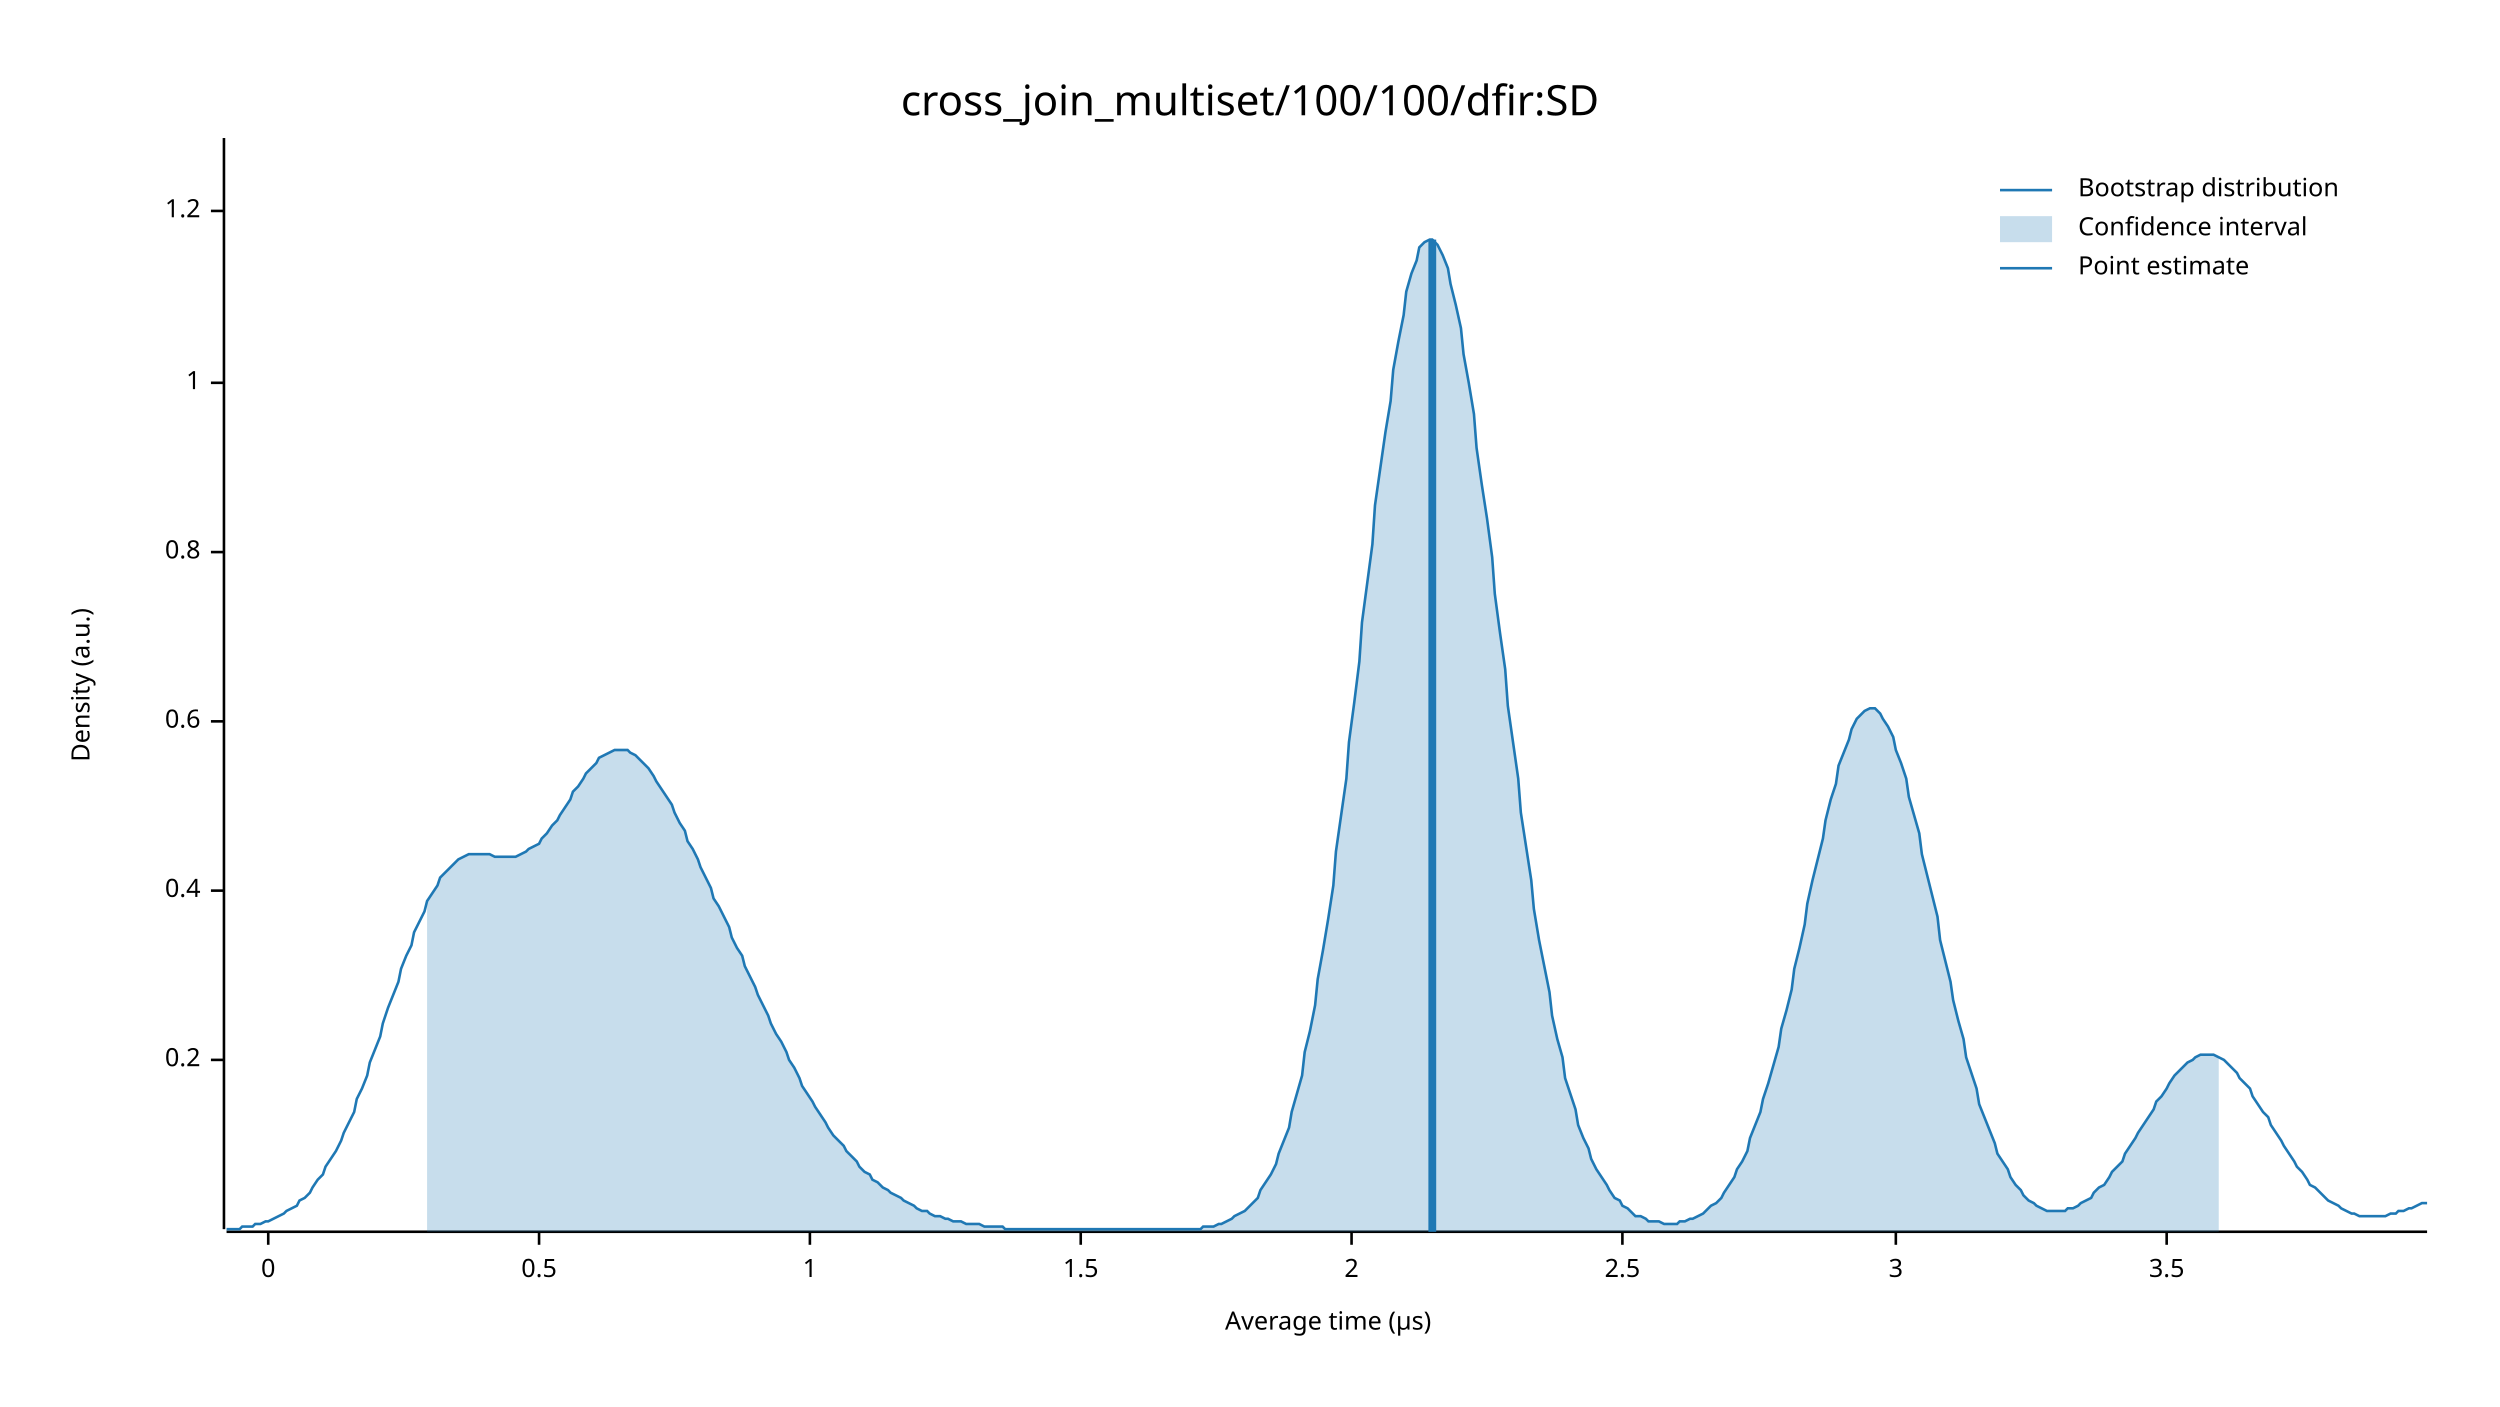
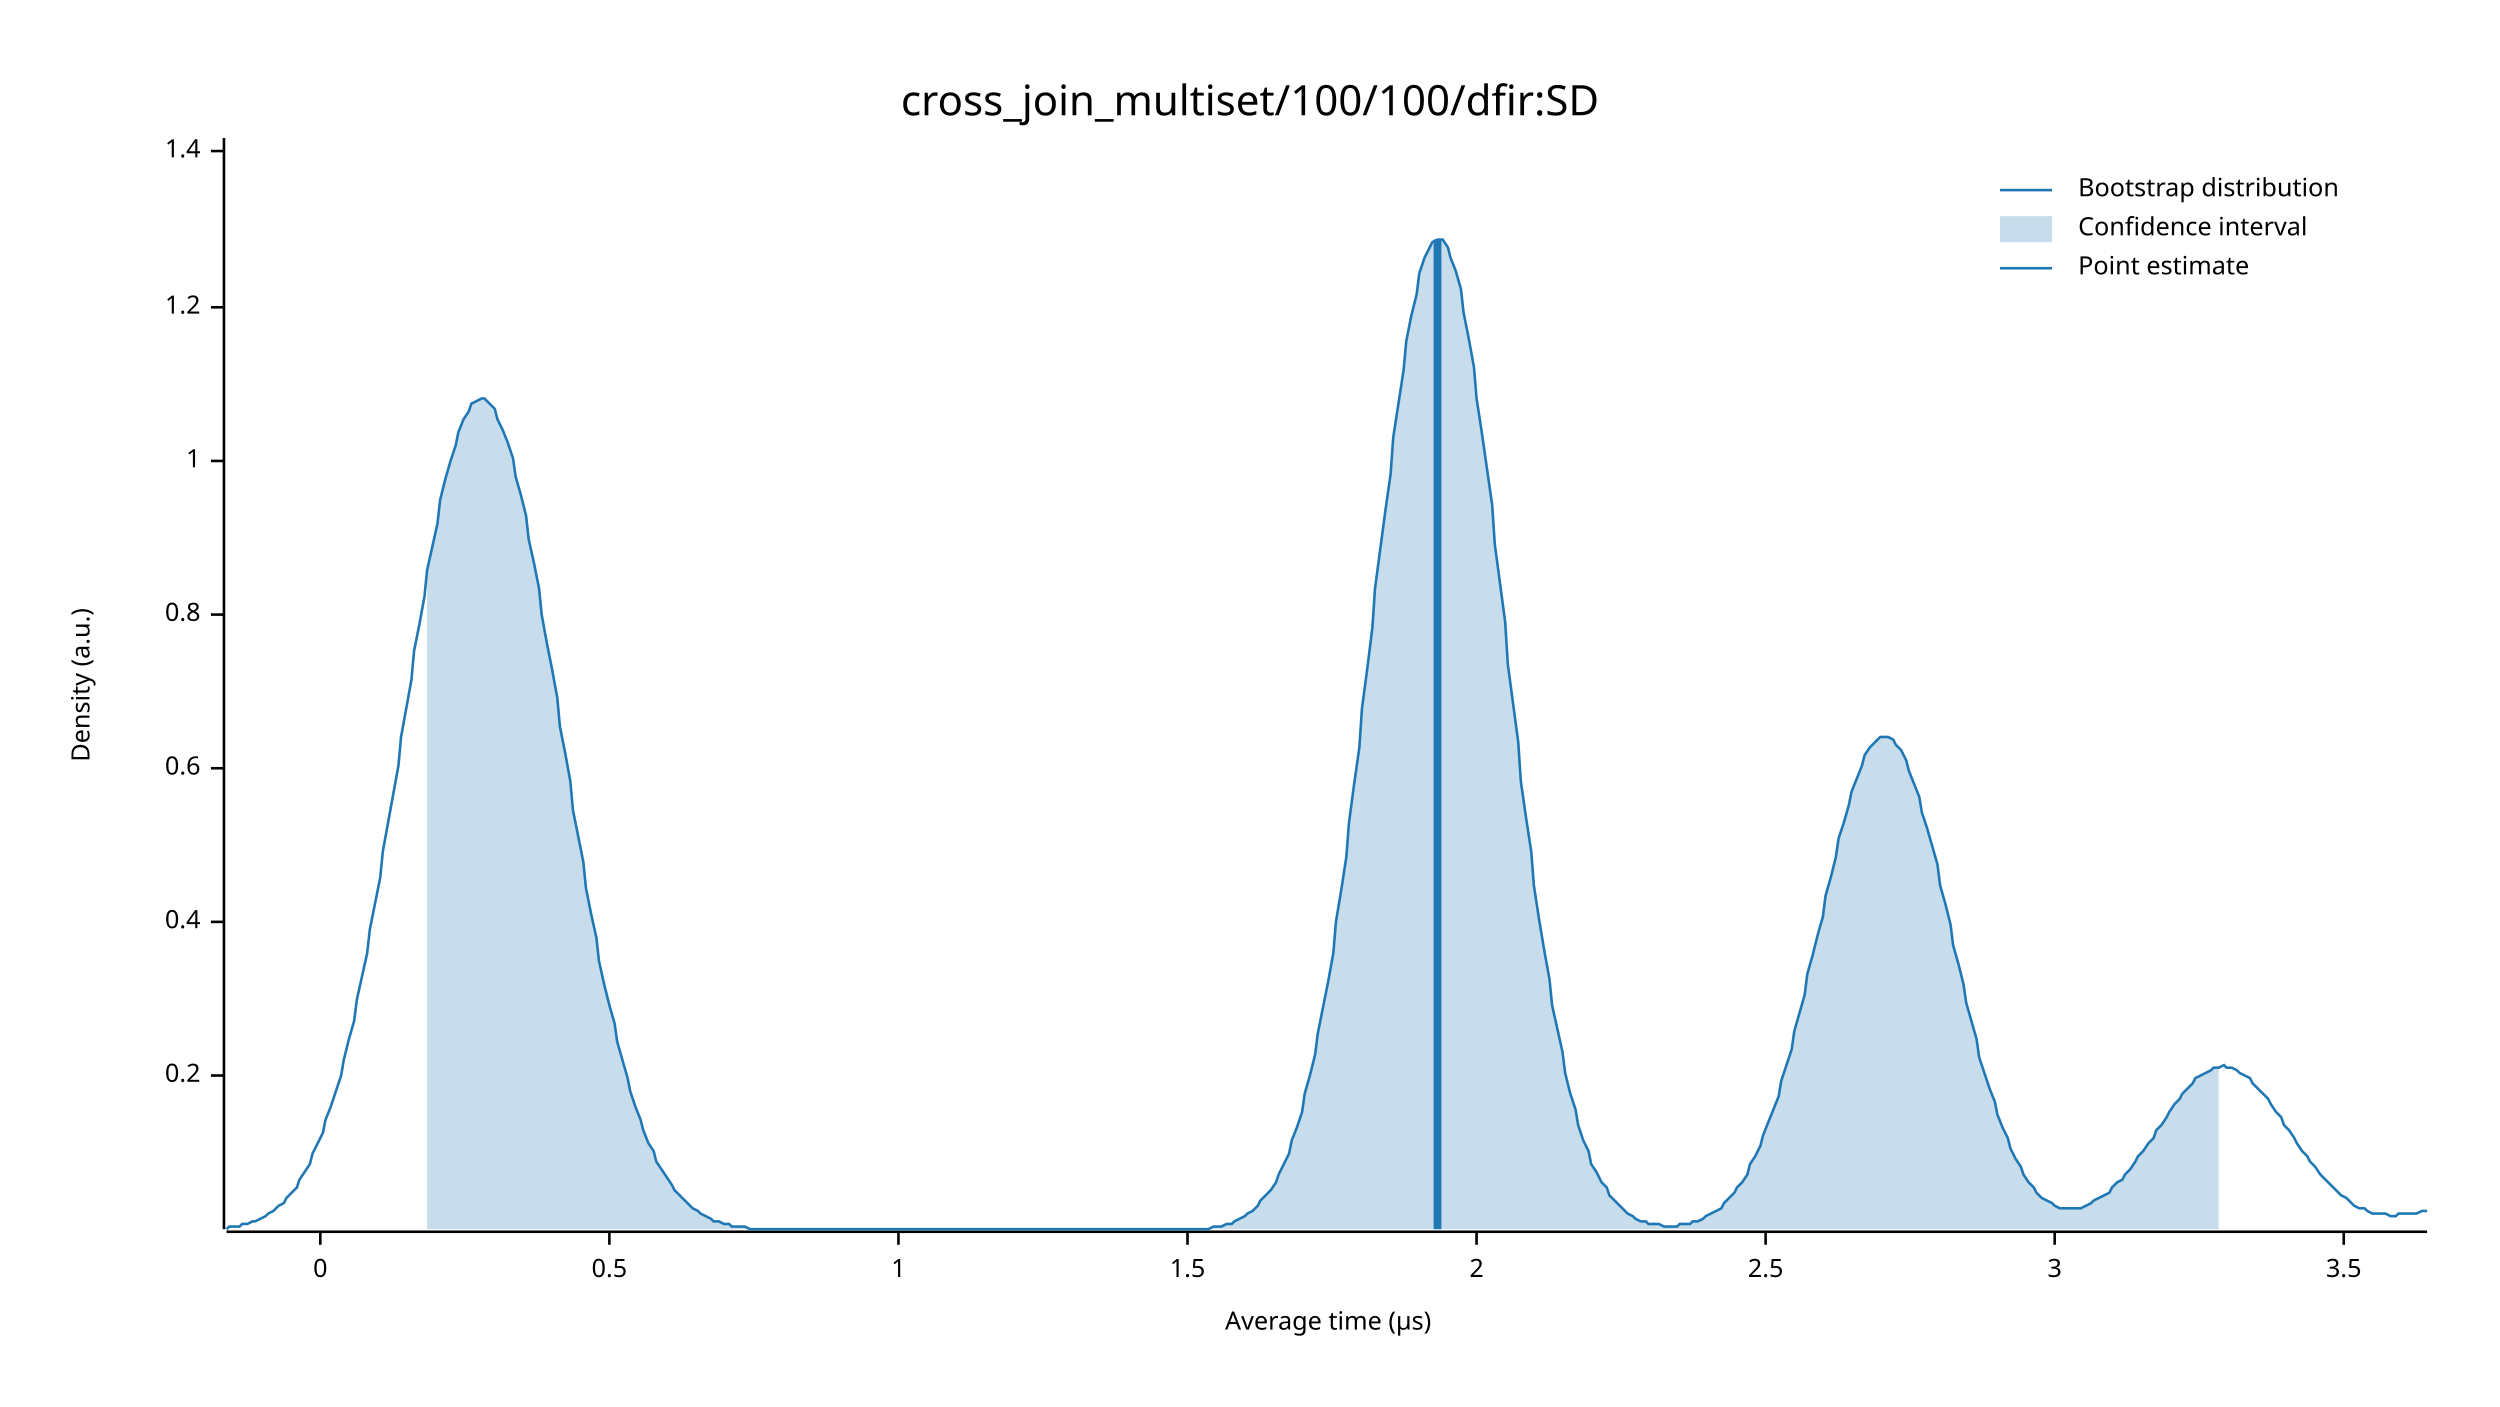
<svg xmlns="http://www.w3.org/2000/svg" width="960" height="540" viewBox="0 0 960 540">
  <text x="480" y="32" dy="0.76em" text-anchor="middle" font-family="sans-serif" font-size="16.129" opacity="1" fill="#000000">
cross_join_multiset/100/100/dfir:SD
</text>
  <text x="27" y="263" dy="0.76em" text-anchor="middle" font-family="sans-serif" font-size="9.677" opacity="1" fill="#000000" transform="rotate(270, 27, 263)">
Density (a.u.)
</text>
  <text x="510" y="513" dy="-0.5ex" text-anchor="middle" font-family="sans-serif" font-size="9.677" opacity="1" fill="#000000">
Average time (µs)
</text>
  <polyline fill="none" opacity="1" stroke="#000000" stroke-width="1" points="86,53 86,472 " />
-   <text x="77" y="407" dy="0.5ex" text-anchor="end" font-family="sans-serif" font-size="9.677" opacity="1" fill="#000000">
+   <text x="77" y="413" dy="0.5ex" text-anchor="end" font-family="sans-serif" font-size="9.677" opacity="1" fill="#000000">
0.2
</text>
-   <polyline fill="none" opacity="1" stroke="#000000" stroke-width="1" points="81,407 86,407 " />
-   <text x="77" y="342" dy="0.5ex" text-anchor="end" font-family="sans-serif" font-size="9.677" opacity="1" fill="#000000">
+   <polyline fill="none" opacity="1" stroke="#000000" stroke-width="1" points="81,413 86,413 " />
+   <text x="77" y="354" dy="0.5ex" text-anchor="end" font-family="sans-serif" font-size="9.677" opacity="1" fill="#000000">
0.4
</text>
-   <polyline fill="none" opacity="1" stroke="#000000" stroke-width="1" points="81,342 86,342 " />
-   <text x="77" y="277" dy="0.5ex" text-anchor="end" font-family="sans-serif" font-size="9.677" opacity="1" fill="#000000">
+   <polyline fill="none" opacity="1" stroke="#000000" stroke-width="1" points="81,354 86,354 " />
+   <text x="77" y="295" dy="0.5ex" text-anchor="end" font-family="sans-serif" font-size="9.677" opacity="1" fill="#000000">
0.6
</text>
-   <polyline fill="none" opacity="1" stroke="#000000" stroke-width="1" points="81,277 86,277 " />
-   <text x="77" y="212" dy="0.5ex" text-anchor="end" font-family="sans-serif" font-size="9.677" opacity="1" fill="#000000">
+   <polyline fill="none" opacity="1" stroke="#000000" stroke-width="1" points="81,295 86,295 " />
+   <text x="77" y="236" dy="0.5ex" text-anchor="end" font-family="sans-serif" font-size="9.677" opacity="1" fill="#000000">
0.8
</text>
-   <polyline fill="none" opacity="1" stroke="#000000" stroke-width="1" points="81,212 86,212 " />
-   <text x="77" y="147" dy="0.5ex" text-anchor="end" font-family="sans-serif" font-size="9.677" opacity="1" fill="#000000">
+   <polyline fill="none" opacity="1" stroke="#000000" stroke-width="1" points="81,236 86,236 " />
+   <text x="77" y="177" dy="0.5ex" text-anchor="end" font-family="sans-serif" font-size="9.677" opacity="1" fill="#000000">
1
</text>
-   <polyline fill="none" opacity="1" stroke="#000000" stroke-width="1" points="81,147 86,147 " />
-   <text x="77" y="81" dy="0.5ex" text-anchor="end" font-family="sans-serif" font-size="9.677" opacity="1" fill="#000000">
+   <polyline fill="none" opacity="1" stroke="#000000" stroke-width="1" points="81,177 86,177 " />
+   <text x="77" y="118" dy="0.5ex" text-anchor="end" font-family="sans-serif" font-size="9.677" opacity="1" fill="#000000">
1.2
</text>
-   <polyline fill="none" opacity="1" stroke="#000000" stroke-width="1" points="81,81 86,81 " />
+   <polyline fill="none" opacity="1" stroke="#000000" stroke-width="1" points="81,118 86,118 " />
+   <text x="77" y="58" dy="0.5ex" text-anchor="end" font-family="sans-serif" font-size="9.677" opacity="1" fill="#000000">
+ 1.4
+ </text>
+   <polyline fill="none" opacity="1" stroke="#000000" stroke-width="1" points="81,58 86,58 " />
  <polyline fill="none" opacity="1" stroke="#000000" stroke-width="1" points="87,473 932,473 " />
-   <text x="103" y="483" dy="0.76em" text-anchor="middle" font-family="sans-serif" font-size="9.677" opacity="1" fill="#000000">
+   <text x="123" y="483" dy="0.76em" text-anchor="middle" font-family="sans-serif" font-size="9.677" opacity="1" fill="#000000">
0
</text>
-   <polyline fill="none" opacity="1" stroke="#000000" stroke-width="1" points="103,473 103,478 " />
-   <text x="207" y="483" dy="0.76em" text-anchor="middle" font-family="sans-serif" font-size="9.677" opacity="1" fill="#000000">
+   <polyline fill="none" opacity="1" stroke="#000000" stroke-width="1" points="123,473 123,478 " />
+   <text x="234" y="483" dy="0.76em" text-anchor="middle" font-family="sans-serif" font-size="9.677" opacity="1" fill="#000000">
0.5
</text>
-   <polyline fill="none" opacity="1" stroke="#000000" stroke-width="1" points="207,473 207,478 " />
-   <text x="311" y="483" dy="0.76em" text-anchor="middle" font-family="sans-serif" font-size="9.677" opacity="1" fill="#000000">
+   <polyline fill="none" opacity="1" stroke="#000000" stroke-width="1" points="234,473 234,478 " />
+   <text x="345" y="483" dy="0.76em" text-anchor="middle" font-family="sans-serif" font-size="9.677" opacity="1" fill="#000000">
1
</text>
-   <polyline fill="none" opacity="1" stroke="#000000" stroke-width="1" points="311,473 311,478 " />
-   <text x="415" y="483" dy="0.76em" text-anchor="middle" font-family="sans-serif" font-size="9.677" opacity="1" fill="#000000">
+   <polyline fill="none" opacity="1" stroke="#000000" stroke-width="1" points="345,473 345,478 " />
+   <text x="456" y="483" dy="0.76em" text-anchor="middle" font-family="sans-serif" font-size="9.677" opacity="1" fill="#000000">
1.5
</text>
-   <polyline fill="none" opacity="1" stroke="#000000" stroke-width="1" points="415,473 415,478 " />
-   <text x="519" y="483" dy="0.76em" text-anchor="middle" font-family="sans-serif" font-size="9.677" opacity="1" fill="#000000">
+   <polyline fill="none" opacity="1" stroke="#000000" stroke-width="1" points="456,473 456,478 " />
+   <text x="567" y="483" dy="0.76em" text-anchor="middle" font-family="sans-serif" font-size="9.677" opacity="1" fill="#000000">
2
</text>
-   <polyline fill="none" opacity="1" stroke="#000000" stroke-width="1" points="519,473 519,478 " />
-   <text x="623" y="483" dy="0.76em" text-anchor="middle" font-family="sans-serif" font-size="9.677" opacity="1" fill="#000000">
+   <polyline fill="none" opacity="1" stroke="#000000" stroke-width="1" points="567,473 567,478 " />
+   <text x="678" y="483" dy="0.76em" text-anchor="middle" font-family="sans-serif" font-size="9.677" opacity="1" fill="#000000">
2.5
</text>
-   <polyline fill="none" opacity="1" stroke="#000000" stroke-width="1" points="623,473 623,478 " />
-   <text x="728" y="483" dy="0.76em" text-anchor="middle" font-family="sans-serif" font-size="9.677" opacity="1" fill="#000000">
+   <polyline fill="none" opacity="1" stroke="#000000" stroke-width="1" points="678,473 678,478 " />
+   <text x="789" y="483" dy="0.76em" text-anchor="middle" font-family="sans-serif" font-size="9.677" opacity="1" fill="#000000">
3
</text>
-   <polyline fill="none" opacity="1" stroke="#000000" stroke-width="1" points="728,473 728,478 " />
-   <text x="832" y="483" dy="0.76em" text-anchor="middle" font-family="sans-serif" font-size="9.677" opacity="1" fill="#000000">
+   <polyline fill="none" opacity="1" stroke="#000000" stroke-width="1" points="789,473 789,478 " />
+   <text x="900" y="483" dy="0.76em" text-anchor="middle" font-family="sans-serif" font-size="9.677" opacity="1" fill="#000000">
3.5
</text>
-   <polyline fill="none" opacity="1" stroke="#000000" stroke-width="1" points="832,473 832,478 " />
-   <polyline fill="none" opacity="1" stroke="#1F78B4" stroke-width="1" points="87,472 88,472 90,472 92,472 93,471 95,471 97,471 98,470 100,470 102,469 103,469 105,468 107,467 109,466 110,465 112,464 114,463 115,461 117,460 119,458 120,456 122,453 124,451 125,448 127,445 129,442 131,438 132,435 134,431 136,427 137,422 139,418 141,413 142,408 144,403 146,398 147,393 149,387 151,382 153,377 154,372 156,367 158,363 159,358 161,354 163,350 164,346 166,343 168,340 169,337 171,335 173,333 175,331 176,330 178,329 180,328 181,328 183,328 185,328 186,328 188,328 190,329 191,329 193,329 195,329 197,329 198,329 200,328 202,327 203,326 205,325 207,324 208,322 210,320 212,317 214,315 215,313 217,310 219,307 220,304 222,302 224,299 225,297 227,295 229,293 230,291 232,290 234,289 236,288 237,288 239,288 241,288 242,289 244,290 246,292 247,293 249,295 251,298 252,300 254,303 256,306 258,309 259,312 261,316 263,319 264,323 266,326 268,330 269,333 271,337 273,341 274,345 276,348 278,352 280,356 281,360 283,364 285,367 286,371 288,375 290,379 291,382 293,386 295,390 296,393 298,397 300,400 302,404 303,407 305,410 307,414 308,417 310,420 312,423 313,425 315,428 317,431 318,433 320,436 322,438 324,440 325,442 327,444 329,446 330,448 332,450 334,451 335,453 337,454 339,456 341,457 342,458 344,459 346,460 347,461 349,462 351,463 352,464 354,465 356,465 357,466 359,467 361,467 363,468 364,468 366,469 368,469 369,469 371,470 373,470 374,470 376,470 378,471 379,471 381,471 383,471 385,471 386,472 388,472 390,472 391,472 393,472 395,472 396,472 398,472 400,472 401,472 403,472 405,472 407,472 408,472 410,472 412,472 413,472 415,472 417,472 418,472 420,472 422,472 423,472 425,472 427,472 429,472 430,472 432,472 434,472 435,472 437,472 439,472 440,472 442,472 444,472 445,472 447,472 449,472 451,472 452,472 454,472 456,472 457,472 459,472 461,472 462,471 464,471 466,471 468,470 469,470 471,469 473,468 474,467 476,466 478,465 479,464 481,462 483,460 484,457 486,454 488,451 490,447 491,443 493,438 495,433 496,427 498,420 500,413 501,404 503,396 505,386 506,376 508,365 510,353 512,340 513,327 515,313 517,299 518,285 520,270 522,254 523,239 525,224 527,209 528,194 530,180 532,166 534,154 535,142 537,131 539,121 540,112 542,105 544,100 545,95 547,93 549,92 550,92 552,94 554,98 556,103 557,109 559,117 561,126 562,136 564,147 566,159 567,172 569,186 571,199 573,214 574,228 576,243 578,257 579,271 581,285 583,299 584,312 586,325 588,338 589,349 591,361 593,371 595,381 596,390 598,399 600,406 601,414 603,420 605,426 606,432 608,437 610,441 611,445 613,449 615,452 617,455 618,457 620,460 622,461 623,463 625,464 627,466 628,467 630,467 632,468 633,469 635,469 637,469 639,470 640,470 642,470 644,470 645,469 647,469 649,468 650,468 652,467 654,466 655,465 657,463 659,462 661,460 662,458 664,455 666,452 667,449 669,446 671,442 672,437 674,432 676,427 677,422 679,416 681,409 683,402 684,395 686,388 688,380 689,372 691,364 693,355 694,347 696,338 698,330 700,322 701,315 703,307 705,301 706,294 708,289 710,284 711,280 713,276 715,274 716,273 718,272 720,272 722,274 723,276 725,279 727,283 728,288 730,293 732,299 733,306 735,313 737,320 738,328 740,336 742,344 744,352 745,361 747,369 749,377 750,384 752,392 754,399 755,406 757,412 759,418 760,424 762,429 764,434 766,439 767,443 769,446 771,449 772,452 774,455 776,457 777,459 779,461 781,462 782,463 784,464 786,465 788,465 789,465 791,465 793,465 794,464 796,464 798,463 799,462 801,461 803,460 804,458 806,456 808,455 810,452 811,450 813,448 815,446 816,443 818,440 820,437 821,435 823,432 825,429 827,426 828,423 830,421 832,418 833,416 835,413 837,411 838,410 840,408 842,407 843,406 845,405 847,405 849,405 850,405 852,406 854,407 855,408 857,410 859,412 860,414 862,416 864,418 865,421 867,424 869,427 871,429 872,432 874,435 876,438 877,440 879,443 881,446 882,448 884,450 886,453 887,455 889,456 891,458 893,460 894,461 896,462 898,463 899,464 901,465 903,466 904,466 906,467 908,467 909,467 911,467 913,467 915,467 916,467 918,466 920,466 921,465 923,465 925,464 926,464 928,463 930,462 932,462 " />
-   <polygon opacity="0.25" fill="#1F78B4" points="164,346 166,343 168,340 169,337 171,335 173,333 175,331 176,330 178,329 180,328 181,328 183,328 185,328 186,328 188,328 190,329 191,329 193,329 195,329 197,329 198,329 200,328 202,327 203,326 205,325 207,324 208,322 210,320 212,317 214,315 215,313 217,310 219,307 220,304 222,302 224,299 225,297 227,295 229,293 230,291 232,290 234,289 236,288 237,288 239,288 241,288 242,289 244,290 246,292 247,293 249,295 251,298 252,300 254,303 256,306 258,309 259,312 261,316 263,319 264,323 266,326 268,330 269,333 271,337 273,341 274,345 276,348 278,352 280,356 281,360 283,364 285,367 286,371 288,375 290,379 291,382 293,386 295,390 296,393 298,397 300,400 302,404 303,407 305,410 307,414 308,417 310,420 312,423 313,425 315,428 317,431 318,433 320,436 322,438 324,440 325,442 327,444 329,446 330,448 332,450 334,451 335,453 337,454 339,456 341,457 342,458 344,459 346,460 347,461 349,462 351,463 352,464 354,465 356,465 357,466 359,467 361,467 363,468 364,468 366,469 368,469 369,469 371,470 373,470 374,470 376,470 378,471 379,471 381,471 383,471 385,471 386,472 388,472 390,472 391,472 393,472 395,472 396,472 398,472 400,472 401,472 403,472 405,472 407,472 408,472 410,472 412,472 413,472 415,472 417,472 418,472 420,472 422,472 423,472 425,472 427,472 429,472 430,472 432,472 434,472 435,472 437,472 439,472 440,472 442,472 444,472 445,472 447,472 449,472 451,472 452,472 454,472 456,472 457,472 459,472 461,472 462,471 464,471 466,471 468,470 469,470 471,469 473,468 474,467 476,466 478,465 479,464 481,462 483,460 484,457 486,454 488,451 490,447 491,443 493,438 495,433 496,427 498,420 500,413 501,404 503,396 505,386 506,376 508,365 510,353 512,340 513,327 515,313 517,299 518,285 520,270 522,254 523,239 525,224 527,209 528,194 530,180 532,166 534,154 535,142 537,131 539,121 540,112 542,105 544,100 545,95 547,93 549,92 550,92 552,94 554,98 556,103 557,109 559,117 561,126 562,136 564,147 566,159 567,172 569,186 571,199 573,214 574,228 576,243 578,257 579,271 581,285 583,299 584,312 586,325 588,338 589,349 591,361 593,371 595,381 596,390 598,399 600,406 601,414 603,420 605,426 606,432 608,437 610,441 611,445 613,449 615,452 617,455 618,457 620,460 622,461 623,463 625,464 627,466 628,467 630,467 632,468 633,469 635,469 637,469 639,470 640,470 642,470 644,470 645,469 647,469 649,468 650,468 652,467 654,466 655,465 657,463 659,462 661,460 662,458 664,455 666,452 667,449 669,446 671,442 672,437 674,432 676,427 677,422 679,416 681,409 683,402 684,395 686,388 688,380 689,372 691,364 693,355 694,347 696,338 698,330 700,322 701,315 703,307 705,301 706,294 708,289 710,284 711,280 713,276 715,274 716,273 718,272 720,272 722,274 723,276 725,279 727,283 728,288 730,293 732,299 733,306 735,313 737,320 738,328 740,336 742,344 744,352 745,361 747,369 749,377 750,384 752,392 754,399 755,406 757,412 759,418 760,424 762,429 764,434 766,439 767,443 769,446 771,449 772,452 774,455 776,457 777,459 779,461 781,462 782,463 784,464 786,465 788,465 789,465 791,465 793,465 794,464 796,464 798,463 799,462 801,461 803,460 804,458 806,456 808,455 810,452 811,450 813,448 815,446 816,443 818,440 820,437 821,435 823,432 825,429 827,426 828,423 830,421 832,418 833,416 835,413 837,411 838,410 840,408 842,407 843,406 845,405 847,405 849,405 850,405 852,406 852,473 164,473 " />
-   <polyline fill="none" opacity="1" stroke="#1F78B4" stroke-width="3" points="550,473 550,92 " />
+   <polyline fill="none" opacity="1" stroke="#000000" stroke-width="1" points="900,473 900,478 " />
+   <polyline fill="none" opacity="1" stroke="#1F78B4" stroke-width="1" points="87,472 88,471 90,471 92,471 93,470 95,470 97,469 98,469 100,468 102,467 103,466 105,465 107,463 109,462 110,460 112,458 114,456 115,453 117,450 119,447 120,443 122,439 124,435 125,430 127,425 129,419 131,413 132,407 134,399 136,392 137,384 139,375 141,366 142,357 144,347 146,337 147,327 149,316 151,305 153,294 154,283 156,272 158,261 159,250 161,240 163,229 164,219 166,210 168,201 169,192 171,184 173,177 175,171 176,166 178,161 180,158 181,155 183,154 185,153 186,153 188,155 190,157 191,161 193,165 195,170 197,176 198,183 200,190 202,198 203,207 205,216 207,226 208,236 210,247 212,257 214,268 215,279 217,289 219,300 220,311 222,321 224,331 225,341 227,351 229,360 230,369 232,378 234,386 236,393 237,400 239,407 241,414 242,419 244,425 246,430 247,434 249,439 251,442 252,446 254,449 256,452 258,455 259,457 261,459 263,461 264,462 266,464 268,465 269,466 271,467 273,468 274,469 276,469 278,470 280,470 281,471 283,471 285,471 286,471 288,472 290,472 291,472 293,472 295,472 296,472 298,472 300,472 302,472 303,472 305,472 307,472 308,472 310,472 312,472 313,472 315,472 317,472 318,472 320,472 322,472 324,472 325,472 327,472 329,472 330,472 332,472 334,472 335,472 337,472 339,472 341,472 342,472 344,472 346,472 347,472 349,472 351,472 352,472 354,472 356,472 357,472 359,472 361,472 363,472 364,472 366,472 368,472 369,472 371,472 373,472 374,472 376,472 378,472 379,472 381,472 383,472 385,472 386,472 388,472 390,472 391,472 393,472 395,472 396,472 398,472 400,472 401,472 403,472 405,472 407,472 408,472 410,472 412,472 413,472 415,472 417,472 418,472 420,472 422,472 423,472 425,472 427,472 429,472 430,472 432,472 434,472 435,472 437,472 439,472 440,472 442,472 444,472 445,472 447,472 449,472 451,472 452,472 454,472 456,472 457,472 459,472 461,472 462,472 464,472 466,471 468,471 469,471 471,470 473,470 474,469 476,468 478,467 479,466 481,465 483,463 484,461 486,459 488,457 490,454 491,451 493,447 495,443 496,438 498,433 500,427 501,420 503,413 505,405 506,397 508,387 510,377 512,366 513,354 515,342 517,329 518,316 520,301 522,287 523,272 525,257 527,241 528,226 530,211 532,196 534,182 535,168 537,155 539,142 540,131 542,121 544,113 545,105 547,99 549,95 550,93 552,92 554,92 556,95 557,99 559,104 561,111 562,120 564,130 566,141 567,153 569,166 571,180 573,194 574,209 576,224 578,239 579,255 581,270 583,285 584,300 586,314 588,327 589,340 591,353 593,365 595,376 596,386 598,395 600,404 601,412 603,420 605,426 606,432 608,438 610,442 611,447 613,450 615,454 617,456 618,459 620,461 622,463 623,464 625,466 627,467 628,468 630,469 632,469 633,470 635,470 637,470 639,471 640,471 642,471 644,471 645,470 647,470 649,470 650,469 652,469 654,468 655,467 657,466 659,465 661,464 662,462 664,460 666,458 667,456 669,454 671,451 672,447 674,444 676,440 677,436 679,431 681,426 683,421 684,415 686,409 688,403 689,396 691,389 693,382 694,374 696,367 698,359 700,352 701,344 703,337 705,329 706,322 708,316 710,309 711,304 713,299 715,294 716,290 718,287 720,285 722,283 723,283 725,283 727,284 728,286 730,288 732,292 733,296 735,301 737,306 738,312 740,318 742,325 744,332 745,340 747,347 749,355 750,363 752,370 754,378 755,385 757,392 759,399 760,406 762,412 764,418 766,423 767,428 769,433 771,437 772,441 774,445 776,448 777,451 779,454 781,456 782,458 784,460 786,461 788,462 789,463 791,464 793,464 794,464 796,464 798,464 799,464 801,463 803,462 804,461 806,460 808,459 810,458 811,456 813,454 815,453 816,451 818,449 820,446 821,444 823,442 825,439 827,437 828,434 830,432 832,429 833,427 835,424 837,422 838,420 840,418 842,416 843,414 845,413 847,412 849,411 850,410 852,410 854,409 855,410 857,410 859,411 860,412 862,413 864,414 865,416 867,418 869,420 871,422 872,424 874,427 876,429 877,432 879,434 881,437 882,439 884,442 886,444 887,446 889,448 891,451 893,453 894,454 896,456 898,458 899,459 901,460 903,462 904,463 906,464 908,464 909,465 911,466 913,466 915,466 916,466 918,467 920,467 921,466 923,466 925,466 926,466 928,466 930,465 932,465 " />
+   <polygon opacity="0.25" fill="#1F78B4" points="164,219 166,210 168,201 169,192 171,184 173,177 175,171 176,166 178,161 180,158 181,155 183,154 185,153 186,153 188,155 190,157 191,161 193,165 195,170 197,176 198,183 200,190 202,198 203,207 205,216 207,226 208,236 210,247 212,257 214,268 215,279 217,289 219,300 220,311 222,321 224,331 225,341 227,351 229,360 230,369 232,378 234,386 236,393 237,400 239,407 241,414 242,419 244,425 246,430 247,434 249,439 251,442 252,446 254,449 256,452 258,455 259,457 261,459 263,461 264,462 266,464 268,465 269,466 271,467 273,468 274,469 276,469 278,470 280,470 281,471 283,471 285,471 286,471 288,472 290,472 291,472 293,472 295,472 296,472 298,472 300,472 302,472 303,472 305,472 307,472 308,472 310,472 312,472 313,472 315,472 317,472 318,472 320,472 322,472 324,472 325,472 327,472 329,472 330,472 332,472 334,472 335,472 337,472 339,472 341,472 342,472 344,472 346,472 347,472 349,472 351,472 352,472 354,472 356,472 357,472 359,472 361,472 363,472 364,472 366,472 368,472 369,472 371,472 373,472 374,472 376,472 378,472 379,472 381,472 383,472 385,472 386,472 388,472 390,472 391,472 393,472 395,472 396,472 398,472 400,472 401,472 403,472 405,472 407,472 408,472 410,472 412,472 413,472 415,472 417,472 418,472 420,472 422,472 423,472 425,472 427,472 429,472 430,472 432,472 434,472 435,472 437,472 439,472 440,472 442,472 444,472 445,472 447,472 449,472 451,472 452,472 454,472 456,472 457,472 459,472 461,472 462,472 464,472 466,471 468,471 469,471 471,470 473,470 474,469 476,468 478,467 479,466 481,465 483,463 484,461 486,459 488,457 490,454 491,451 493,447 495,443 496,438 498,433 500,427 501,420 503,413 505,405 506,397 508,387 510,377 512,366 513,354 515,342 517,329 518,316 520,301 522,287 523,272 525,257 527,241 528,226 530,211 532,196 534,182 535,168 537,155 539,142 540,131 542,121 544,113 545,105 547,99 549,95 550,93 552,92 554,92 556,95 557,99 559,104 561,111 562,120 564,130 566,141 567,153 569,166 571,180 573,194 574,209 576,224 578,239 579,255 581,270 583,285 584,300 586,314 588,327 589,340 591,353 593,365 595,376 596,386 598,395 600,404 601,412 603,420 605,426 606,432 608,438 610,442 611,447 613,450 615,454 617,456 618,459 620,461 622,463 623,464 625,466 627,467 628,468 630,469 632,469 633,470 635,470 637,470 639,471 640,471 642,471 644,471 645,470 647,470 649,470 650,469 652,469 654,468 655,467 657,466 659,465 661,464 662,462 664,460 666,458 667,456 669,454 671,451 672,447 674,444 676,440 677,436 679,431 681,426 683,421 684,415 686,409 688,403 689,396 691,389 693,382 694,374 696,367 698,359 700,352 701,344 703,337 705,329 706,322 708,316 710,309 711,304 713,299 715,294 716,290 718,287 720,285 722,283 723,283 725,283 727,284 728,286 730,288 732,292 733,296 735,301 737,306 738,312 740,318 742,325 744,332 745,340 747,347 749,355 750,363 752,370 754,378 755,385 757,392 759,399 760,406 762,412 764,418 766,423 767,428 769,433 771,437 772,441 774,445 776,448 777,451 779,454 781,456 782,458 784,460 786,461 788,462 789,463 791,464 793,464 794,464 796,464 798,464 799,464 801,463 803,462 804,461 806,460 808,459 810,458 811,456 813,454 815,453 816,451 818,449 820,446 821,444 823,442 825,439 827,437 828,434 830,432 832,429 833,427 835,424 837,422 838,420 840,418 842,416 843,414 845,413 847,412 849,411 850,410 852,410 852,472 164,472 " />
+   <polyline fill="none" opacity="1" stroke="#1F78B4" stroke-width="3" points="552,472 552,92 " />
  <text x="798" y="68" dy="0.76em" text-anchor="start" font-family="sans-serif" font-size="9.677" opacity="1" fill="#000000">
Bootstrap distribution
</text>
  <text x="798" y="83" dy="0.76em" text-anchor="start" font-family="sans-serif" font-size="9.677" opacity="1" fill="#000000">
Confidence interval
</text>
  <text x="798" y="98" dy="0.76em" text-anchor="start" font-family="sans-serif" font-size="9.677" opacity="1" fill="#000000">
Point estimate
</text>
  <polyline fill="none" opacity="1" stroke="#1F78B4" stroke-width="1" points="768,73 788,73 " />
  <rect x="768" y="83" width="20" height="10" opacity="0.25" fill="#1F78B4" stroke="none" />
  <polyline fill="none" opacity="1" stroke="#1F78B4" stroke-width="1" points="768,103 788,103 " />
</svg>
